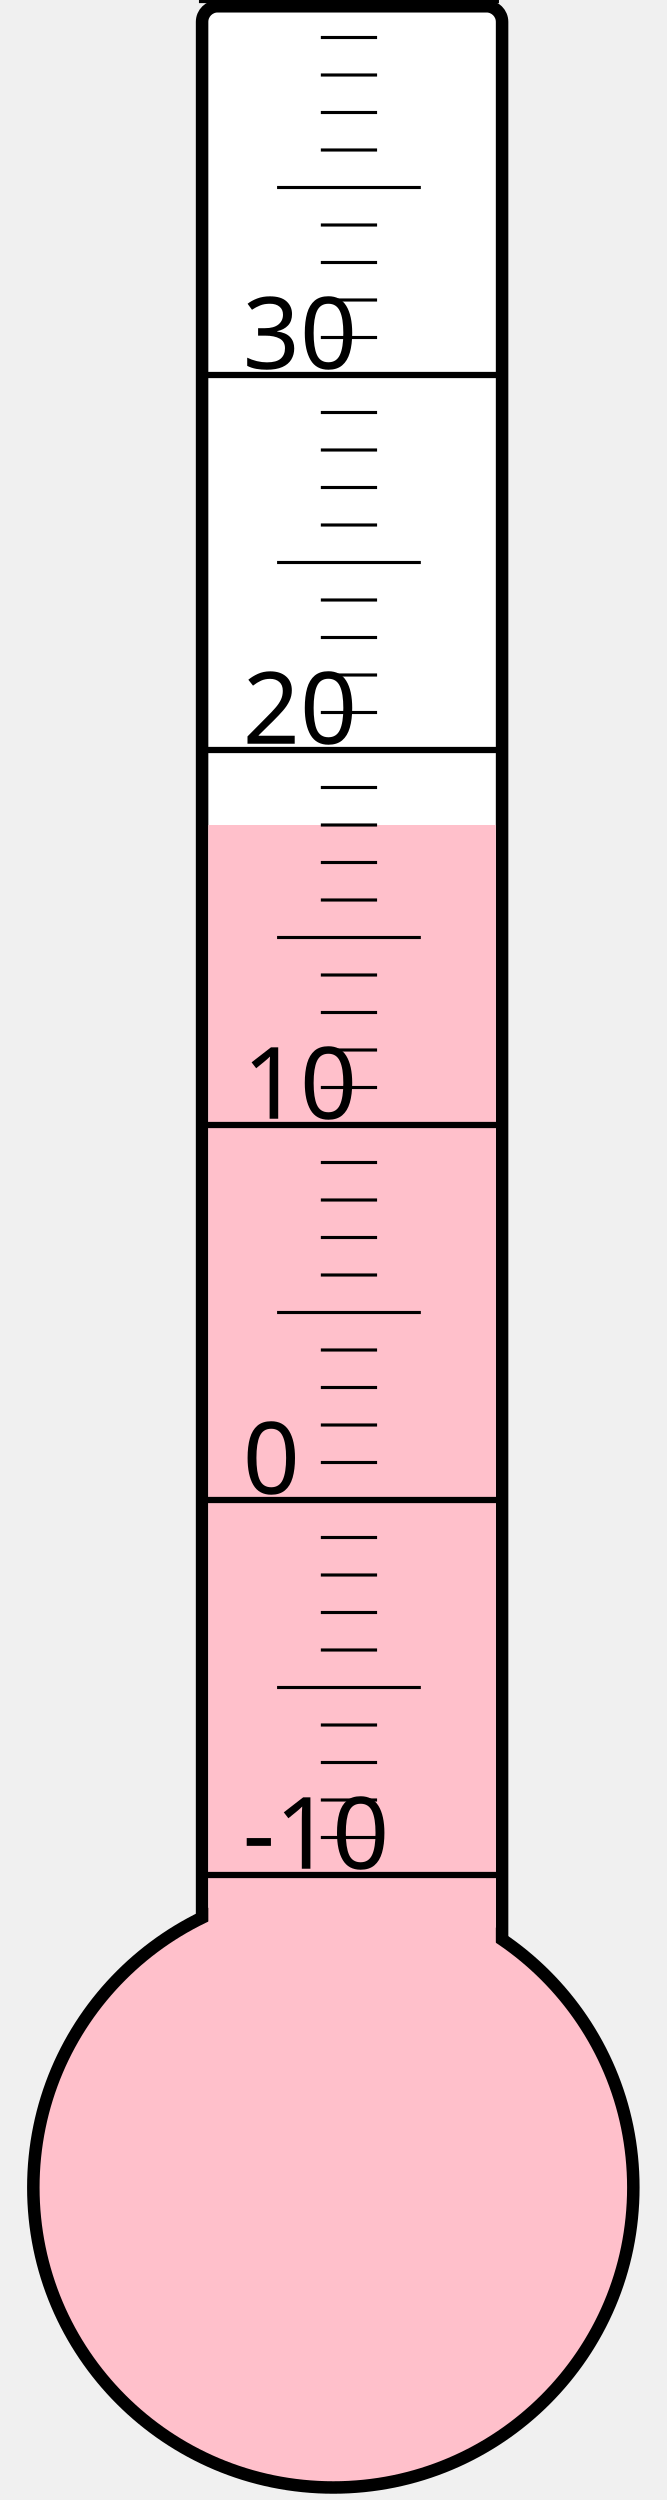
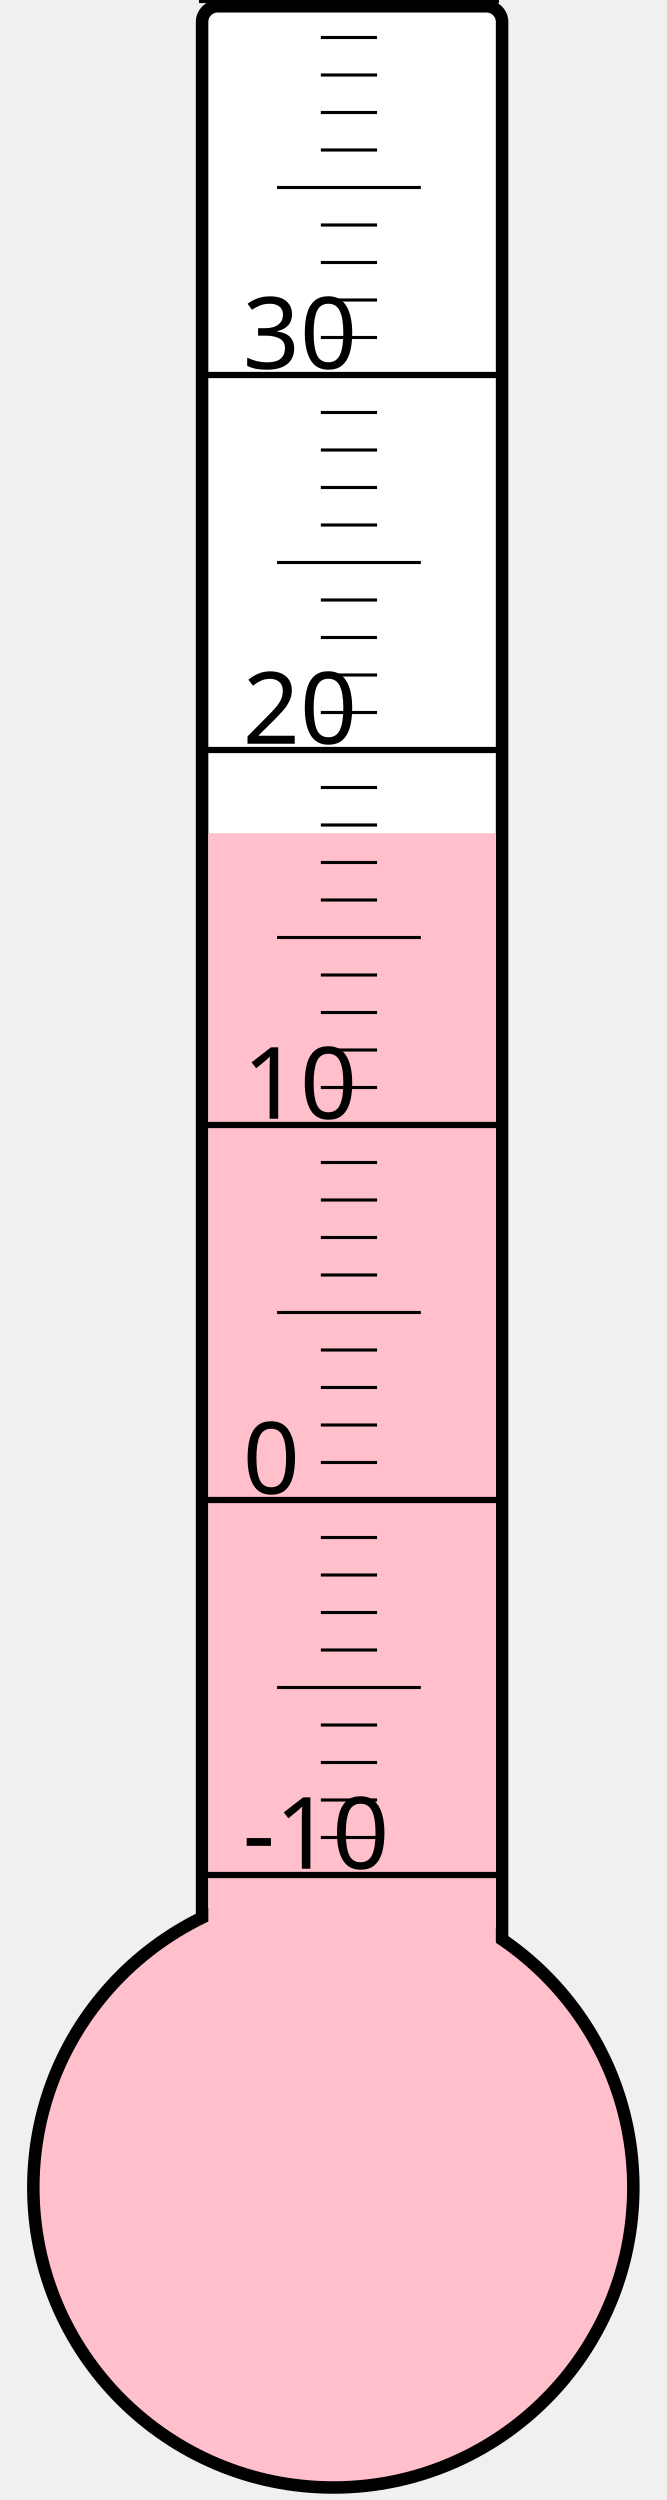
<svg xmlns="http://www.w3.org/2000/svg" width="40px" height="150px" viewBox="0 0 200 800">
  <rect width="200" height="800" x="0" y="0" style="fill: #ffffeb; fill-opacity: 0;" />
  <rect width="96" height="680" x="58" y="2" rx="5" ry="5" style="fill: white; fill-opacity: 1; stroke: black; stroke-width: 4;" />
  <circle cx="100" cy="700" r="96" style="fill: pink; stroke: black; stroke-width: 4;" />
-   <rect width="92" height="436.0" x="60" y="264.0" style="fill: pink; fill-opacity: 1; stroke-width: 0;" />
+   <rect width="92" height="433.375" x="60" y="266.625" style="fill: pink; fill-opacity: 1; stroke-width: 0;" />
  <text x="71" y="598" style="font-family: sans-serif; font-size: 24pt;">-10</text>
  <text x="71" y="478" style="font-family: sans-serif; font-size: 24pt;">0</text>
  <text x="71" y="358" style="font-family: sans-serif; font-size: 24pt;">10</text>
  <text x="71" y="238" style="font-family: sans-serif; font-size: 24pt;">20</text>
  <text x="71" y="118" style="font-family: sans-serif; font-size: 24pt;">30</text>
  <g style="stroke: black;">
    <line x1="57" y1="600" x2="153" y2="600" style="stroke-width: 2;" />
    <line x1="96" y1="588" x2="114" y2="588" style="stroke-width: 1;" />
    <line x1="96" y1="576" x2="114" y2="576" style="stroke-width: 1;" />
    <line x1="96" y1="564" x2="114" y2="564" style="stroke-width: 1;" />
    <line x1="96" y1="552" x2="114" y2="552" style="stroke-width: 1;" />
    <line x1="82" y1="540" x2="128" y2="540" style="stroke-width: 1;" />
    <line x1="96" y1="528" x2="114" y2="528" style="stroke-width: 1;" />
    <line x1="96" y1="516" x2="114" y2="516" style="stroke-width: 1;" />
    <line x1="96" y1="504" x2="114" y2="504" style="stroke-width: 1;" />
    <line x1="96" y1="492" x2="114" y2="492" style="stroke-width: 1;" />
    <line x1="57" y1="480" x2="153" y2="480" style="stroke-width: 2;" />
    <line x1="96" y1="468" x2="114" y2="468" style="stroke-width: 1;" />
    <line x1="96" y1="456" x2="114" y2="456" style="stroke-width: 1;" />
    <line x1="96" y1="444" x2="114" y2="444" style="stroke-width: 1;" />
    <line x1="96" y1="432" x2="114" y2="432" style="stroke-width: 1;" />
    <line x1="82" y1="420" x2="128" y2="420" style="stroke-width: 1;" />
    <line x1="96" y1="408" x2="114" y2="408" style="stroke-width: 1;" />
    <line x1="96" y1="396" x2="114" y2="396" style="stroke-width: 1;" />
    <line x1="96" y1="384" x2="114" y2="384" style="stroke-width: 1;" />
    <line x1="96" y1="372" x2="114" y2="372" style="stroke-width: 1;" />
    <line x1="57" y1="360" x2="153" y2="360" style="stroke-width: 2;" />
    <line x1="96" y1="348" x2="114" y2="348" style="stroke-width: 1;" />
    <line x1="96" y1="336" x2="114" y2="336" style="stroke-width: 1;" />
    <line x1="96" y1="324" x2="114" y2="324" style="stroke-width: 1;" />
    <line x1="96" y1="312" x2="114" y2="312" style="stroke-width: 1;" />
    <line x1="82" y1="300" x2="128" y2="300" style="stroke-width: 1;" />
    <line x1="96" y1="288" x2="114" y2="288" style="stroke-width: 1;" />
    <line x1="96" y1="276" x2="114" y2="276" style="stroke-width: 1;" />
    <line x1="96" y1="264" x2="114" y2="264" style="stroke-width: 1;" />
    <line x1="96" y1="252" x2="114" y2="252" style="stroke-width: 1;" />
    <line x1="57" y1="240" x2="153" y2="240" style="stroke-width: 2;" />
    <line x1="96" y1="228" x2="114" y2="228" style="stroke-width: 1;" />
    <line x1="96" y1="216" x2="114" y2="216" style="stroke-width: 1;" />
    <line x1="96" y1="204" x2="114" y2="204" style="stroke-width: 1;" />
    <line x1="96" y1="192" x2="114" y2="192" style="stroke-width: 1;" />
    <line x1="82" y1="180" x2="128" y2="180" style="stroke-width: 1;" />
    <line x1="96" y1="168" x2="114" y2="168" style="stroke-width: 1;" />
    <line x1="96" y1="156" x2="114" y2="156" style="stroke-width: 1;" />
    <line x1="96" y1="144" x2="114" y2="144" style="stroke-width: 1;" />
    <line x1="96" y1="132" x2="114" y2="132" style="stroke-width: 1;" />
    <line x1="57" y1="120" x2="153" y2="120" style="stroke-width: 2;" />
    <line x1="96" y1="108" x2="114" y2="108" style="stroke-width: 1;" />
    <line x1="96" y1="96" x2="114" y2="96" style="stroke-width: 1;" />
    <line x1="96" y1="84" x2="114" y2="84" style="stroke-width: 1;" />
    <line x1="96" y1="72" x2="114" y2="72" style="stroke-width: 1;" />
    <line x1="82" y1="60" x2="128" y2="60" style="stroke-width: 1;" />
    <line x1="96" y1="48" x2="114" y2="48" style="stroke-width: 1;" />
    <line x1="96" y1="36" x2="114" y2="36" style="stroke-width: 1;" />
    <line x1="96" y1="24" x2="114" y2="24" style="stroke-width: 1;" />
    <line x1="96" y1="12" x2="114" y2="12" style="stroke-width: 1;" />
    <line x1="57" y1="0" x2="153" y2="0" style="stroke-width: 2;" />
  </g>
</svg>
